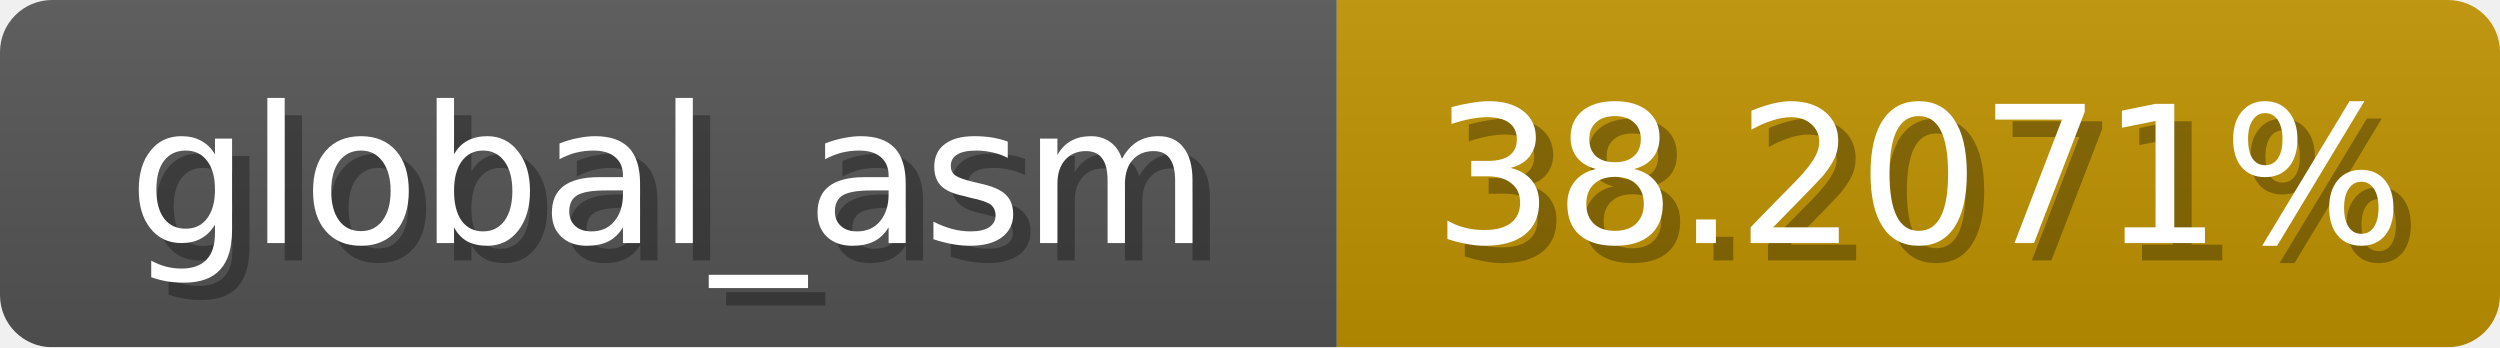
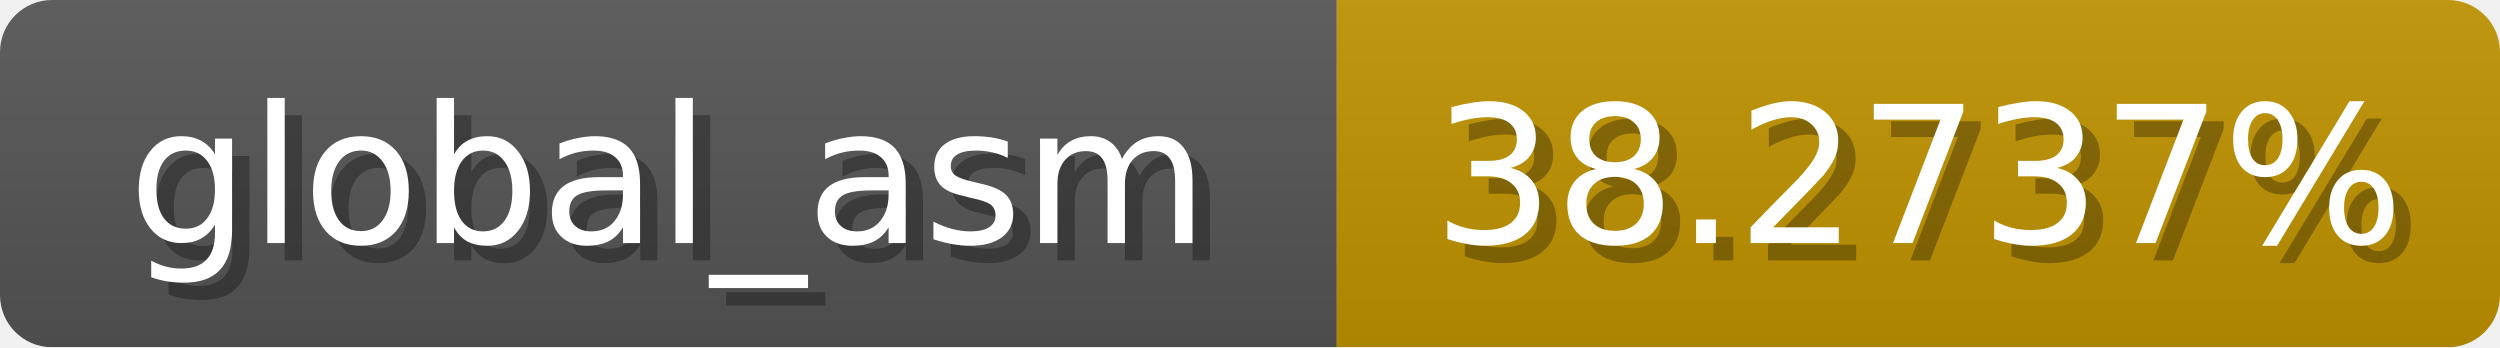
<svg xmlns="http://www.w3.org/2000/svg" width="144" height="20">
  <linearGradient id="b" x2="0" y2="100%">
    <stop offset="0" stop-color="#bbb" stop-opacity=".1" />
    <stop offset="1" stop-opacity=".1" />
  </linearGradient>
  <mask id="anybadge_1">
    <rect width="144" height="20" rx="3" fill="#fff" />
  </mask>
  <g mask="url(#anybadge_1)">
    <path fill="#555" d="M0 0h77v20H0z" />
    <path fill="#c09300" d="M77 0h67v20H77z" />
    <path fill="url(#b)" d="M0 0h144v20H0z" />
  </g>
  <g fill="#fff" text-anchor="middle" font-family="DejaVu Sans,Verdana,Geneva,sans-serif" font-size="11">
    <text x="39.5" y="15" fill="#010101" fill-opacity=".3">global_asm</text>
    <text x="38.5" y="14">global_asm</text>
  </g>
  <g fill="#fff" text-anchor="middle" font-family="DejaVu Sans,Verdana,Geneva,sans-serif" font-size="11">
-     <text x="111.5" y="15" fill="#010101" fill-opacity=".3">38.2071%</text>
-     <text x="110.5" y="14">38.2071%</text>
+     <text x="111.5" y="15" fill="#010101" fill-opacity=".3">38.2737%</text>
+     <text x="110.5" y="14">38.2737%</text>
  </g>
</svg>
